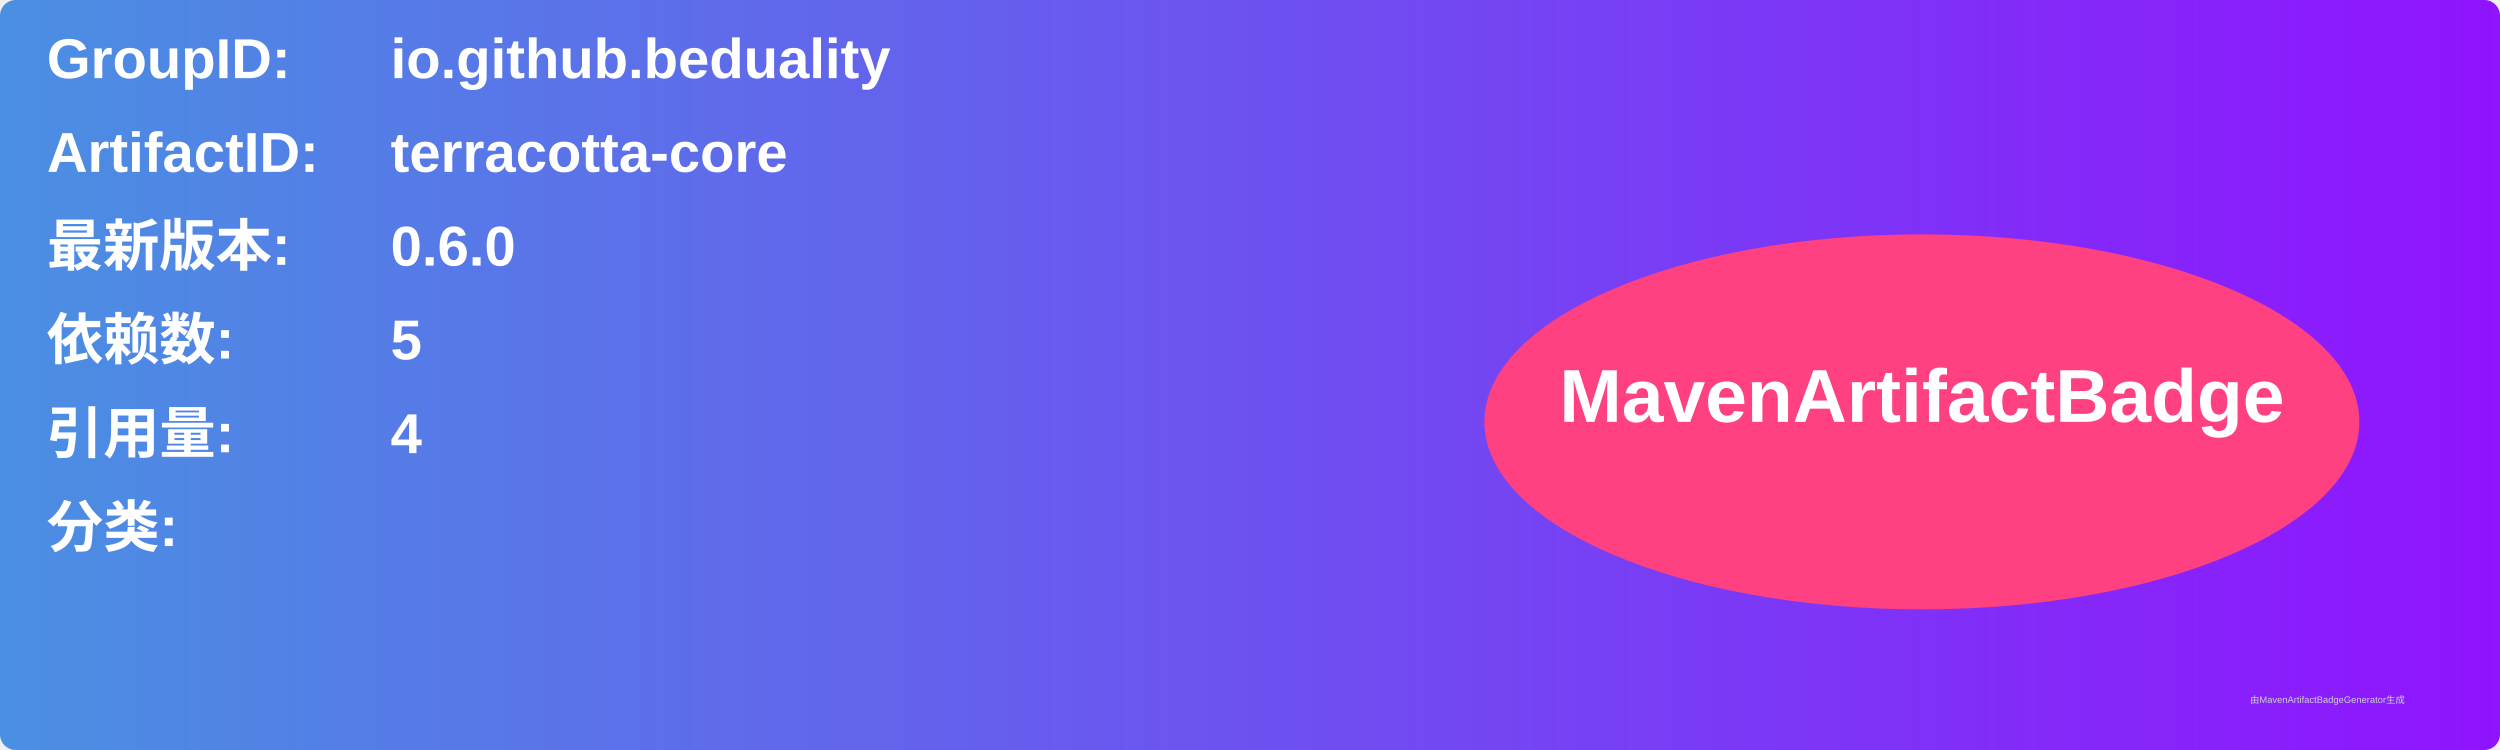
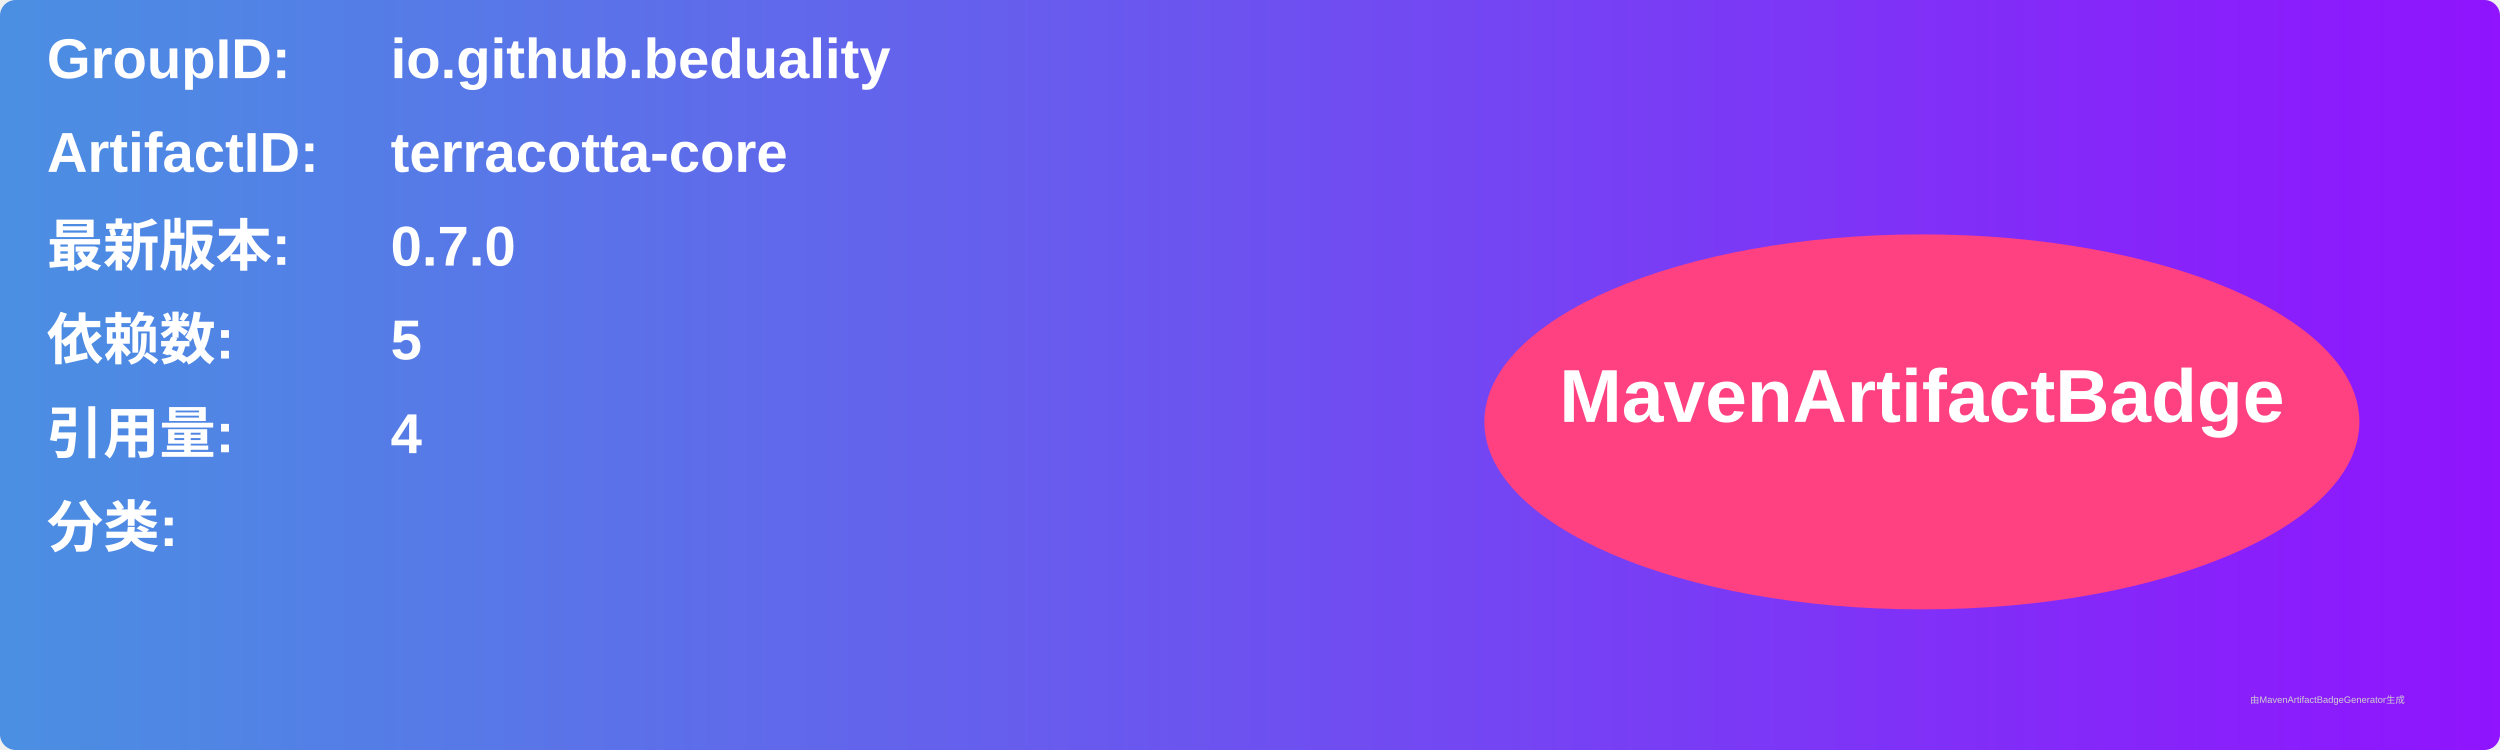
<svg xmlns="http://www.w3.org/2000/svg" width="800" height="240" viewBox="0 0 800 240">
  <linearGradient id="grad" x1="0%" y1="0%" x2="100%" y2="0%">
    <stop offset="0%" stop-color="#4a90e2" />
    <stop offset="100%" stop-color="#9013fe" />
  </linearGradient>
  <rect width="100%" height="100%" rx="5" ry="5" fill="url(#grad)" />
  <g transform="translate(15, 15)">
    <text x="0" y="10" font-family="Arial" font-size="18" fill="white" font-weight="bold" width="260">GroupID:</text>
    <text x="110" y="10" font-family="Arial" font-size="18" fill="white" font-weight="bold" width="460">io.github.beduality</text>
    <text x="0" y="40" font-family="Arial" font-size="18" fill="white" font-weight="bold" width="260">ArtifactID:</text>
    <text x="110" y="40" font-family="Arial" font-size="18" fill="white" font-weight="bold" width="460">terracotta-core</text>
    <text x="0" y="70" font-family="Arial" font-size="18" fill="white" font-weight="bold">最新版本:</text>
    <text x="110" y="70" font-family="Arial" font-size="18" fill="white" font-weight="bold">
-       <tspan font-weight="bold">0.6.0</tspan>
+       <tspan font-weight="bold">0.7.0</tspan>
    </text>
    <text x="0" y="100" font-family="Arial" font-size="18" fill="white" font-weight="bold">依赖数: </text>
    <text x="110" y="100" font-family="Arial" font-size="18" fill="white">
      <tspan font-weight="bold">5</tspan>
    </text>
    <text x="0" y="130" font-family="Arial" font-size="18" fill="white" font-weight="bold">引用量: </text>
    <text x="110" y="130" font-family="Arial" font-size="18" fill="white">
      <tspan font-weight="bold">4</tspan>
    </text>
    <text x="0" y="160" font-family="Arial" font-size="18" fill="white" font-weight="bold">分类:</text>
    <text x="10" y="190" font-family="Arial" font-size="10" fill="white">
      <tspan font-weight="bold" />
    </text>
    <ellipse cx="600" cy="120" rx="140" ry="60" fill="#ff4081" />
    <text x="600" y="120" text-anchor="middle" font-family="Arial" font-size="24" fill="white" font-weight="bold">MavenArtifactBadge</text>
  </g>
  <text x="720" y="225" font-family="Arial" font-size="3" fill="#d0d0d0">由MavenArtifactBadgeGenerator生成</text>
</svg>
